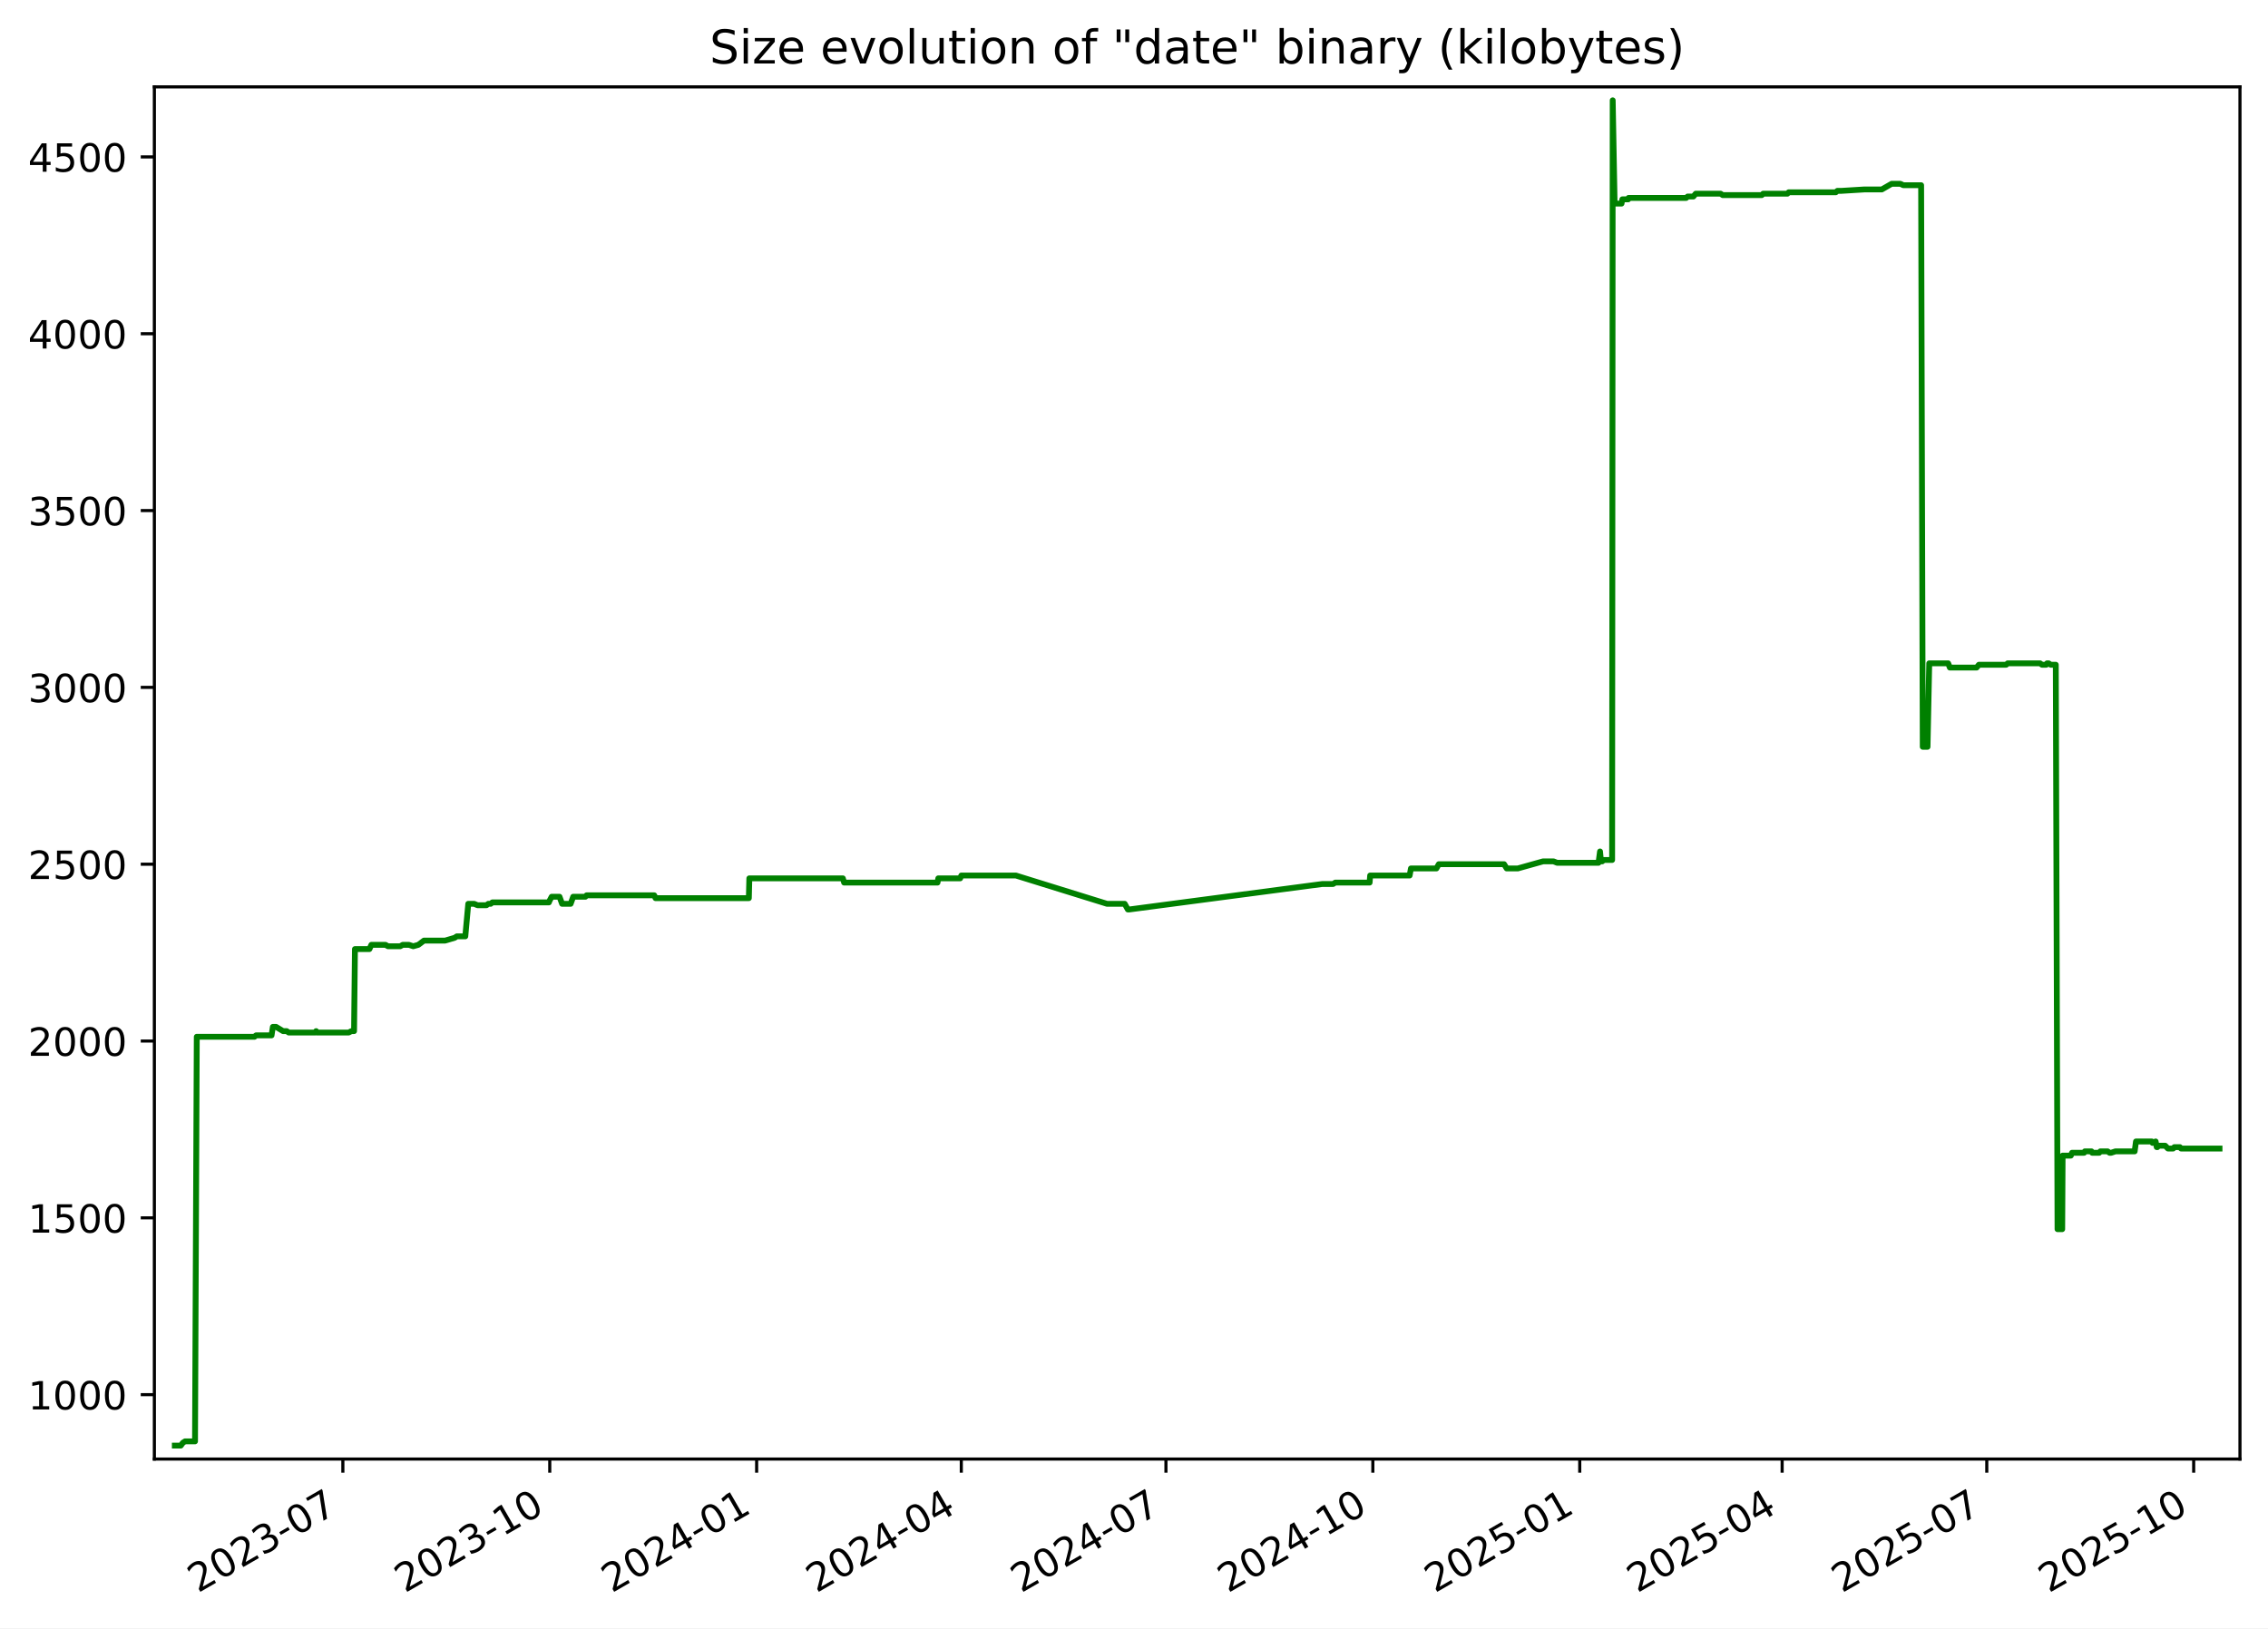
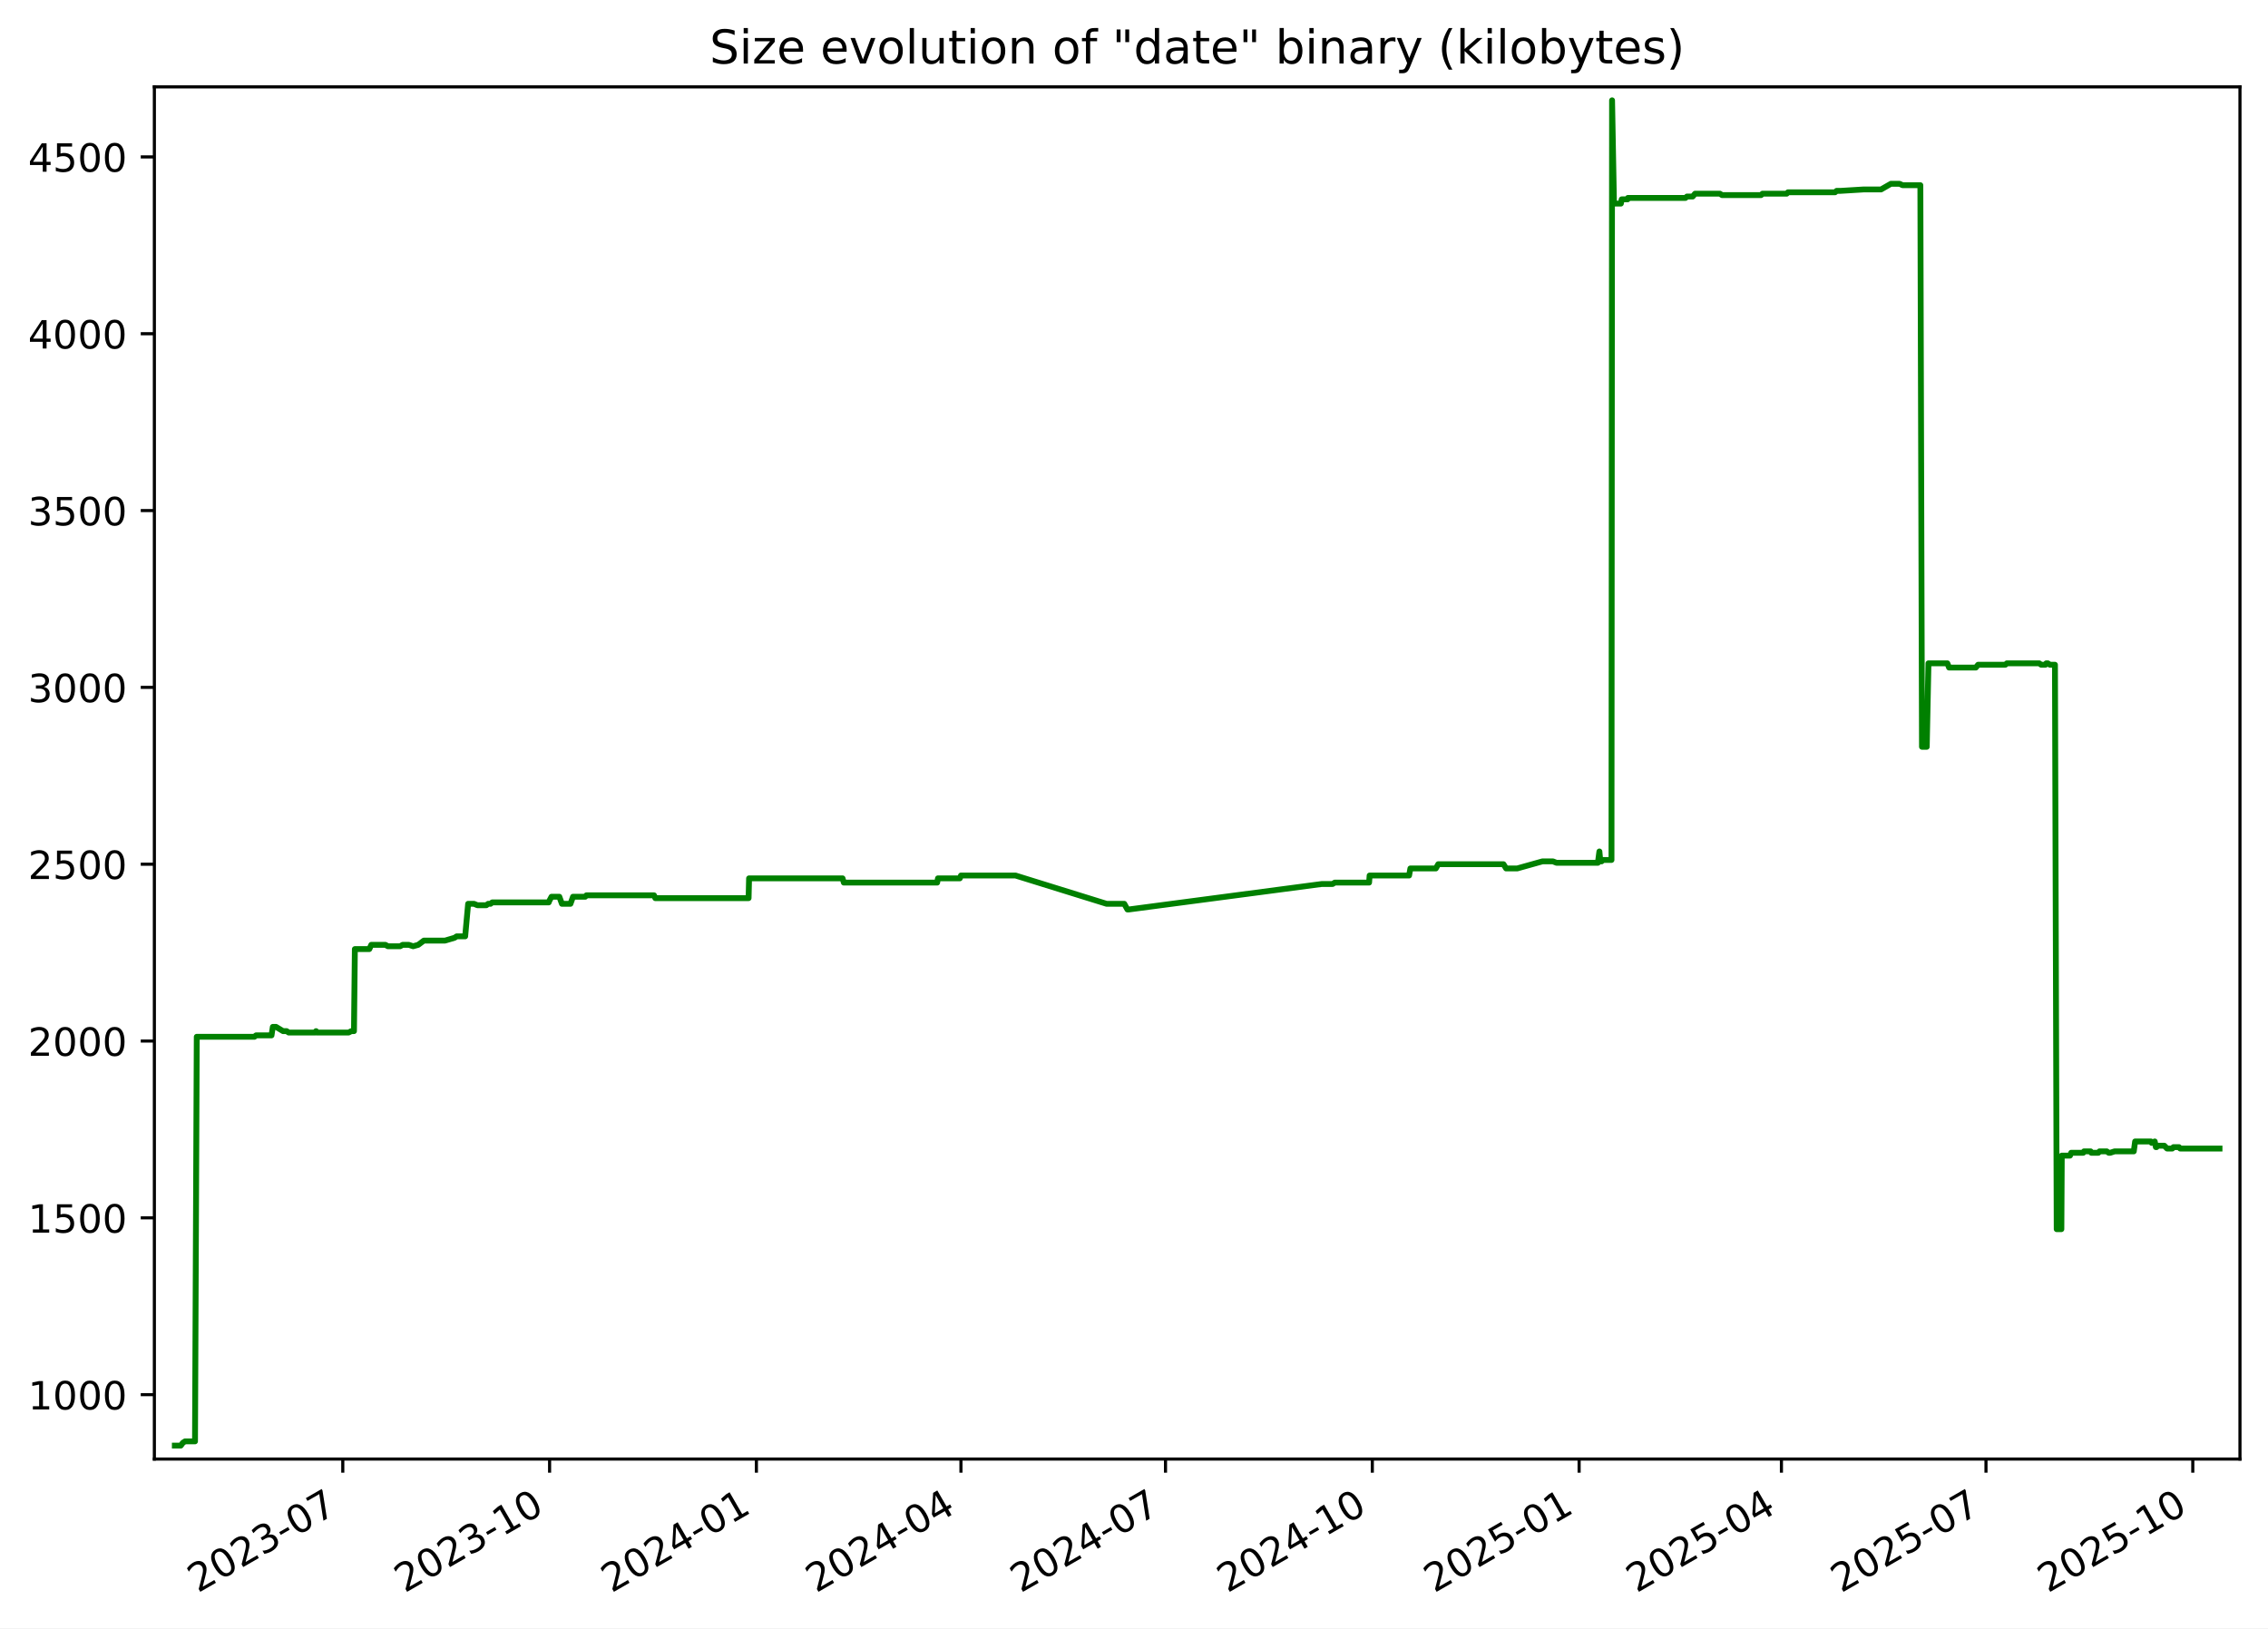
<svg xmlns="http://www.w3.org/2000/svg" xmlns:xlink="http://www.w3.org/1999/xlink" width="582.53pt" height="418.303pt" viewBox="0 0 582.53 418.303" version="1.1">
  <defs>
    <style type="text/css">*{stroke-linejoin: round; stroke-linecap: butt}</style>
  </defs>
  <g id="figure_1">
    <g id="patch_1">
      <path d="M -0 418.303  L 582.53 418.303  L 582.53 0  L -0 0  z " style="fill: #ffffff" />
    </g>
    <g id="axes_1">
      <g id="patch_2">
        <path d="M 39.65 374.83  L 575.33 374.83  L 575.33 22.318  L 39.65 22.318  z " style="fill: #ffffff" />
      </g>
      <g id="matplotlib.axis_1">
        <g id="xtick_1">
          <g id="line2d_1">
            <defs>
-               <path id="mbad435832e" d="M 0 0  L 0 3.5  " style="stroke: #000000; stroke-width: 0.8" />
+               <path id="mb1fb60c087" d="M 0 0  L 0 3.5  " style="stroke: #000000; stroke-width: 0.8" />
            </defs>
            <g>
-               <use xlink:href="#mbad435832e" x="88.062" y="374.83" style="stroke: #000000; stroke-width: 0.8" />
+               <use xlink:href="#mb1fb60c087" x="88.043" y="374.83" style="stroke: #000000; stroke-width: 0.8" />
            </g>
          </g>
          <g id="text_1">
-             <g transform="translate(50.83689 409.302) rotate(-30) scale(0.1 -0.1)">
+             <g transform="translate(50.81778 409.302) rotate(-30) scale(0.1 -0.1)">
              <defs>
                <path id="DejaVuSans-32" d="M 1228 531  L 3431 531  L 3431 0  L 469 0  L 469 531  Q 828 903 1448 1529  Q 2069 2156 2228 2338  Q 2531 2678 2651 2914  Q 2772 3150 2772 3378  Q 2772 3750 2511 3984  Q 2250 4219 1831 4219  Q 1534 4219 1204 4116  Q 875 4013 500 3803  L 500 4441  Q 881 4594 1212 4672  Q 1544 4750 1819 4750  Q 2544 4750 2975 4387  Q 3406 4025 3406 3419  Q 3406 3131 3298 2873  Q 3191 2616 2906 2266  Q 2828 2175 2409 1742  Q 1991 1309 1228 531  z " transform="scale(0.015625)" />
                <path id="DejaVuSans-30" d="M 2034 4250  Q 1547 4250 1301 3770  Q 1056 3291 1056 2328  Q 1056 1369 1301 889  Q 1547 409 2034 409  Q 2525 409 2770 889  Q 3016 1369 3016 2328  Q 3016 3291 2770 3770  Q 2525 4250 2034 4250  z M 2034 4750  Q 2819 4750 3233 4129  Q 3647 3509 3647 2328  Q 3647 1150 3233 529  Q 2819 -91 2034 -91  Q 1250 -91 836 529  Q 422 1150 422 2328  Q 422 3509 836 4129  Q 1250 4750 2034 4750  z " transform="scale(0.015625)" />
                <path id="DejaVuSans-33" d="M 2597 2516  Q 3050 2419 3304 2112  Q 3559 1806 3559 1356  Q 3559 666 3084 287  Q 2609 -91 1734 -91  Q 1441 -91 1130 -33  Q 819 25 488 141  L 488 750  Q 750 597 1062 519  Q 1375 441 1716 441  Q 2309 441 2620 675  Q 2931 909 2931 1356  Q 2931 1769 2642 2001  Q 2353 2234 1838 2234  L 1294 2234  L 1294 2753  L 1863 2753  Q 2328 2753 2575 2939  Q 2822 3125 2822 3475  Q 2822 3834 2567 4026  Q 2313 4219 1838 4219  Q 1578 4219 1281 4162  Q 984 4106 628 3988  L 628 4550  Q 988 4650 1302 4700  Q 1616 4750 1894 4750  Q 2613 4750 3031 4423  Q 3450 4097 3450 3541  Q 3450 3153 3228 2886  Q 3006 2619 2597 2516  z " transform="scale(0.015625)" />
                <path id="DejaVuSans-2d" d="M 313 2009  L 1997 2009  L 1997 1497  L 313 1497  L 313 2009  z " transform="scale(0.015625)" />
                <path id="DejaVuSans-37" d="M 525 4666  L 3525 4666  L 3525 4397  L 1831 0  L 1172 0  L 2766 4134  L 525 4134  L 525 4666  z " transform="scale(0.015625)" />
              </defs>
              <use xlink:href="#DejaVuSans-32" />
              <use xlink:href="#DejaVuSans-30" x="63.623" />
              <use xlink:href="#DejaVuSans-32" x="127.246" />
              <use xlink:href="#DejaVuSans-33" x="190.869" />
              <use xlink:href="#DejaVuSans-2d" x="254.492" />
              <use xlink:href="#DejaVuSans-30" x="290.576" />
              <use xlink:href="#DejaVuSans-37" x="354.199" />
            </g>
          </g>
        </g>
        <g id="xtick_2">
          <g id="line2d_2">
            <g>
-               <use xlink:href="#mbad435832e" x="141.203" y="374.83" style="stroke: #000000; stroke-width: 0.8" />
+               <use xlink:href="#mb1fb60c087" x="141.16" y="374.83" style="stroke: #000000; stroke-width: 0.8" />
            </g>
          </g>
          <g id="text_2">
-             <g transform="translate(103.9777 409.302) rotate(-30) scale(0.1 -0.1)">
+             <g transform="translate(103.9351 409.302) rotate(-30) scale(0.1 -0.1)">
              <defs>
                <path id="DejaVuSans-31" d="M 794 531  L 1825 531  L 1825 4091  L 703 3866  L 703 4441  L 1819 4666  L 2450 4666  L 2450 531  L 3481 531  L 3481 0  L 794 0  L 794 531  z " transform="scale(0.015625)" />
              </defs>
              <use xlink:href="#DejaVuSans-32" />
              <use xlink:href="#DejaVuSans-30" x="63.623" />
              <use xlink:href="#DejaVuSans-32" x="127.246" />
              <use xlink:href="#DejaVuSans-33" x="190.869" />
              <use xlink:href="#DejaVuSans-2d" x="254.492" />
              <use xlink:href="#DejaVuSans-31" x="290.576" />
              <use xlink:href="#DejaVuSans-30" x="354.199" />
            </g>
          </g>
        </g>
        <g id="xtick_3">
          <g id="line2d_3">
            <g>
-               <use xlink:href="#mbad435832e" x="194.343" y="374.83" style="stroke: #000000; stroke-width: 0.8" />
+               <use xlink:href="#mb1fb60c087" x="194.277" y="374.83" style="stroke: #000000; stroke-width: 0.8" />
            </g>
          </g>
          <g id="text_3">
-             <g transform="translate(157.1186 409.302) rotate(-30) scale(0.1 -0.1)">
+             <g transform="translate(157.0524 409.302) rotate(-30) scale(0.1 -0.1)">
              <defs>
                <path id="DejaVuSans-34" d="M 2419 4116  L 825 1625  L 2419 1625  L 2419 4116  z M 2253 4666  L 3047 4666  L 3047 1625  L 3713 1625  L 3713 1100  L 3047 1100  L 3047 0  L 2419 0  L 2419 1100  L 313 1100  L 313 1709  L 2253 4666  z " transform="scale(0.015625)" />
              </defs>
              <use xlink:href="#DejaVuSans-32" />
              <use xlink:href="#DejaVuSans-30" x="63.623" />
              <use xlink:href="#DejaVuSans-32" x="127.246" />
              <use xlink:href="#DejaVuSans-34" x="190.869" />
              <use xlink:href="#DejaVuSans-2d" x="254.492" />
              <use xlink:href="#DejaVuSans-30" x="290.576" />
              <use xlink:href="#DejaVuSans-31" x="354.199" />
            </g>
          </g>
        </g>
        <g id="xtick_4">
          <g id="line2d_4">
            <g>
-               <use xlink:href="#mbad435832e" x="246.907" y="374.83" style="stroke: #000000; stroke-width: 0.8" />
+               <use xlink:href="#mb1fb60c087" x="246.817" y="374.83" style="stroke: #000000; stroke-width: 0.8" />
            </g>
          </g>
          <g id="text_4">
-             <g transform="translate(209.6818 409.302) rotate(-30) scale(0.1 -0.1)">
+             <g transform="translate(209.5924 409.302) rotate(-30) scale(0.1 -0.1)">
              <use xlink:href="#DejaVuSans-32" />
              <use xlink:href="#DejaVuSans-30" x="63.623" />
              <use xlink:href="#DejaVuSans-32" x="127.246" />
              <use xlink:href="#DejaVuSans-34" x="190.869" />
              <use xlink:href="#DejaVuSans-2d" x="254.492" />
              <use xlink:href="#DejaVuSans-30" x="290.576" />
              <use xlink:href="#DejaVuSans-34" x="354.199" />
            </g>
          </g>
        </g>
        <g id="xtick_5">
          <g id="line2d_5">
            <g>
-               <use xlink:href="#mbad435832e" x="299.47" y="374.83" style="stroke: #000000; stroke-width: 0.8" />
+               <use xlink:href="#mb1fb60c087" x="299.357" y="374.83" style="stroke: #000000; stroke-width: 0.8" />
            </g>
          </g>
          <g id="text_5">
-             <g transform="translate(262.2451 409.302) rotate(-30) scale(0.1 -0.1)">
+             <g transform="translate(262.1323 409.302) rotate(-30) scale(0.1 -0.1)">
              <use xlink:href="#DejaVuSans-32" />
              <use xlink:href="#DejaVuSans-30" x="63.623" />
              <use xlink:href="#DejaVuSans-32" x="127.246" />
              <use xlink:href="#DejaVuSans-34" x="190.869" />
              <use xlink:href="#DejaVuSans-2d" x="254.492" />
              <use xlink:href="#DejaVuSans-30" x="290.576" />
              <use xlink:href="#DejaVuSans-37" x="354.199" />
            </g>
          </g>
        </g>
        <g id="xtick_6">
          <g id="line2d_6">
            <g>
-               <use xlink:href="#mbad435832e" x="352.611" y="374.83" style="stroke: #000000; stroke-width: 0.8" />
+               <use xlink:href="#mb1fb60c087" x="352.474" y="374.83" style="stroke: #000000; stroke-width: 0.8" />
            </g>
          </g>
          <g id="text_6">
-             <g transform="translate(315.3859 409.302) rotate(-30) scale(0.1 -0.1)">
+             <g transform="translate(315.2496 409.302) rotate(-30) scale(0.1 -0.1)">
              <use xlink:href="#DejaVuSans-32" />
              <use xlink:href="#DejaVuSans-30" x="63.623" />
              <use xlink:href="#DejaVuSans-32" x="127.246" />
              <use xlink:href="#DejaVuSans-34" x="190.869" />
              <use xlink:href="#DejaVuSans-2d" x="254.492" />
              <use xlink:href="#DejaVuSans-31" x="290.576" />
              <use xlink:href="#DejaVuSans-30" x="354.199" />
            </g>
          </g>
        </g>
        <g id="xtick_7">
          <g id="line2d_7">
            <g>
-               <use xlink:href="#mbad435832e" x="405.752" y="374.83" style="stroke: #000000; stroke-width: 0.8" />
+               <use xlink:href="#mb1fb60c087" x="405.592" y="374.83" style="stroke: #000000; stroke-width: 0.8" />
            </g>
          </g>
          <g id="text_7">
-             <g transform="translate(368.5268 409.302) rotate(-30) scale(0.1 -0.1)">
+             <g transform="translate(368.367 409.302) rotate(-30) scale(0.1 -0.1)">
              <defs>
                <path id="DejaVuSans-35" d="M 691 4666  L 3169 4666  L 3169 4134  L 1269 4134  L 1269 2991  Q 1406 3038 1543 3061  Q 1681 3084 1819 3084  Q 2600 3084 3056 2656  Q 3513 2228 3513 1497  Q 3513 744 3044 326  Q 2575 -91 1722 -91  Q 1428 -91 1123 -41  Q 819 9 494 109  L 494 744  Q 775 591 1075 516  Q 1375 441 1709 441  Q 2250 441 2565 725  Q 2881 1009 2881 1497  Q 2881 1984 2565 2268  Q 2250 2553 1709 2553  Q 1456 2553 1204 2497  Q 953 2441 691 2322  L 691 4666  z " transform="scale(0.015625)" />
              </defs>
              <use xlink:href="#DejaVuSans-32" />
              <use xlink:href="#DejaVuSans-30" x="63.623" />
              <use xlink:href="#DejaVuSans-32" x="127.246" />
              <use xlink:href="#DejaVuSans-35" x="190.869" />
              <use xlink:href="#DejaVuSans-2d" x="254.492" />
              <use xlink:href="#DejaVuSans-30" x="290.576" />
              <use xlink:href="#DejaVuSans-31" x="354.199" />
            </g>
          </g>
        </g>
        <g id="xtick_8">
          <g id="line2d_8">
            <g>
-               <use xlink:href="#mbad435832e" x="457.737" y="374.83" style="stroke: #000000; stroke-width: 0.8" />
+               <use xlink:href="#mb1fb60c087" x="457.554" y="374.83" style="stroke: #000000; stroke-width: 0.8" />
            </g>
          </g>
          <g id="text_8">
-             <g transform="translate(420.5124 409.302) rotate(-30) scale(0.1 -0.1)">
+             <g transform="translate(420.3295 409.302) rotate(-30) scale(0.1 -0.1)">
              <use xlink:href="#DejaVuSans-32" />
              <use xlink:href="#DejaVuSans-30" x="63.623" />
              <use xlink:href="#DejaVuSans-32" x="127.246" />
              <use xlink:href="#DejaVuSans-35" x="190.869" />
              <use xlink:href="#DejaVuSans-2d" x="254.492" />
              <use xlink:href="#DejaVuSans-30" x="290.576" />
              <use xlink:href="#DejaVuSans-34" x="354.199" />
            </g>
          </g>
        </g>
        <g id="xtick_9">
          <g id="line2d_9">
            <g>
-               <use xlink:href="#mbad435832e" x="510.3" y="374.83" style="stroke: #000000; stroke-width: 0.8" />
+               <use xlink:href="#mb1fb60c087" x="510.094" y="374.83" style="stroke: #000000; stroke-width: 0.8" />
            </g>
          </g>
          <g id="text_9">
-             <g transform="translate(473.0756 409.302) rotate(-30) scale(0.1 -0.1)">
+             <g transform="translate(472.8695 409.302) rotate(-30) scale(0.1 -0.1)">
              <use xlink:href="#DejaVuSans-32" />
              <use xlink:href="#DejaVuSans-30" x="63.623" />
              <use xlink:href="#DejaVuSans-32" x="127.246" />
              <use xlink:href="#DejaVuSans-35" x="190.869" />
              <use xlink:href="#DejaVuSans-2d" x="254.492" />
              <use xlink:href="#DejaVuSans-30" x="290.576" />
              <use xlink:href="#DejaVuSans-37" x="354.199" />
            </g>
          </g>
        </g>
        <g id="xtick_10">
          <g id="line2d_10">
            <g>
-               <use xlink:href="#mbad435832e" x="563.441" y="374.83" style="stroke: #000000; stroke-width: 0.8" />
+               <use xlink:href="#mb1fb60c087" x="563.212" y="374.83" style="stroke: #000000; stroke-width: 0.8" />
            </g>
          </g>
          <g id="text_10">
-             <g transform="translate(526.2165 409.302) rotate(-30) scale(0.1 -0.1)">
+             <g transform="translate(525.9868 409.302) rotate(-30) scale(0.1 -0.1)">
              <use xlink:href="#DejaVuSans-32" />
              <use xlink:href="#DejaVuSans-30" x="63.623" />
              <use xlink:href="#DejaVuSans-32" x="127.246" />
              <use xlink:href="#DejaVuSans-35" x="190.869" />
              <use xlink:href="#DejaVuSans-2d" x="254.492" />
              <use xlink:href="#DejaVuSans-31" x="290.576" />
              <use xlink:href="#DejaVuSans-30" x="354.199" />
            </g>
          </g>
        </g>
      </g>
      <g id="matplotlib.axis_2">
        <g id="ytick_1">
          <g id="line2d_11">
            <defs>
-               <path id="m8dce2ac46d" d="M 0 0  L -3.5 0  " style="stroke: #000000; stroke-width: 0.8" />
+               <path id="me61eac57c8" d="M 0 0  L -3.5 0  " style="stroke: #000000; stroke-width: 0.8" />
            </defs>
            <g>
-               <use xlink:href="#m8dce2ac46d" x="39.65" y="358.291" style="stroke: #000000; stroke-width: 0.8" />
+               <use xlink:href="#me61eac57c8" x="39.65" y="358.291" style="stroke: #000000; stroke-width: 0.8" />
            </g>
          </g>
          <g id="text_11">
            <g transform="translate(7.2 362.0907) scale(0.1 -0.1)">
              <use xlink:href="#DejaVuSans-31" />
              <use xlink:href="#DejaVuSans-30" x="63.623" />
              <use xlink:href="#DejaVuSans-30" x="127.246" />
              <use xlink:href="#DejaVuSans-30" x="190.869" />
            </g>
          </g>
        </g>
        <g id="ytick_2">
          <g id="line2d_12">
            <g>
-               <use xlink:href="#m8dce2ac46d" x="39.65" y="312.866" style="stroke: #000000; stroke-width: 0.8" />
+               <use xlink:href="#me61eac57c8" x="39.65" y="312.866" style="stroke: #000000; stroke-width: 0.8" />
            </g>
          </g>
          <g id="text_12">
            <g transform="translate(7.2 316.6648) scale(0.1 -0.1)">
              <use xlink:href="#DejaVuSans-31" />
              <use xlink:href="#DejaVuSans-35" x="63.623" />
              <use xlink:href="#DejaVuSans-30" x="127.246" />
              <use xlink:href="#DejaVuSans-30" x="190.869" />
            </g>
          </g>
        </g>
        <g id="ytick_3">
          <g id="line2d_13">
            <g>
-               <use xlink:href="#m8dce2ac46d" x="39.65" y="267.44" style="stroke: #000000; stroke-width: 0.8" />
+               <use xlink:href="#me61eac57c8" x="39.65" y="267.44" style="stroke: #000000; stroke-width: 0.8" />
            </g>
          </g>
          <g id="text_13">
            <g transform="translate(7.2 271.239) scale(0.1 -0.1)">
              <use xlink:href="#DejaVuSans-32" />
              <use xlink:href="#DejaVuSans-30" x="63.623" />
              <use xlink:href="#DejaVuSans-30" x="127.246" />
              <use xlink:href="#DejaVuSans-30" x="190.869" />
            </g>
          </g>
        </g>
        <g id="ytick_4">
          <g id="line2d_14">
            <g>
-               <use xlink:href="#m8dce2ac46d" x="39.65" y="222.014" style="stroke: #000000; stroke-width: 0.8" />
+               <use xlink:href="#me61eac57c8" x="39.65" y="222.014" style="stroke: #000000; stroke-width: 0.8" />
            </g>
          </g>
          <g id="text_14">
            <g transform="translate(7.2 225.8131) scale(0.1 -0.1)">
              <use xlink:href="#DejaVuSans-32" />
              <use xlink:href="#DejaVuSans-35" x="63.623" />
              <use xlink:href="#DejaVuSans-30" x="127.246" />
              <use xlink:href="#DejaVuSans-30" x="190.869" />
            </g>
          </g>
        </g>
        <g id="ytick_5">
          <g id="line2d_15">
            <g>
-               <use xlink:href="#m8dce2ac46d" x="39.65" y="176.588" style="stroke: #000000; stroke-width: 0.8" />
+               <use xlink:href="#me61eac57c8" x="39.65" y="176.588" style="stroke: #000000; stroke-width: 0.8" />
            </g>
          </g>
          <g id="text_15">
            <g transform="translate(7.2 180.3872) scale(0.1 -0.1)">
              <use xlink:href="#DejaVuSans-33" />
              <use xlink:href="#DejaVuSans-30" x="63.623" />
              <use xlink:href="#DejaVuSans-30" x="127.246" />
              <use xlink:href="#DejaVuSans-30" x="190.869" />
            </g>
          </g>
        </g>
        <g id="ytick_6">
          <g id="line2d_16">
            <g>
-               <use xlink:href="#m8dce2ac46d" x="39.65" y="131.162" style="stroke: #000000; stroke-width: 0.8" />
+               <use xlink:href="#me61eac57c8" x="39.65" y="131.162" style="stroke: #000000; stroke-width: 0.8" />
            </g>
          </g>
          <g id="text_16">
            <g transform="translate(7.2 134.9614) scale(0.1 -0.1)">
              <use xlink:href="#DejaVuSans-33" />
              <use xlink:href="#DejaVuSans-35" x="63.623" />
              <use xlink:href="#DejaVuSans-30" x="127.246" />
              <use xlink:href="#DejaVuSans-30" x="190.869" />
            </g>
          </g>
        </g>
        <g id="ytick_7">
          <g id="line2d_17">
            <g>
-               <use xlink:href="#m8dce2ac46d" x="39.65" y="85.736" style="stroke: #000000; stroke-width: 0.8" />
+               <use xlink:href="#me61eac57c8" x="39.65" y="85.736" style="stroke: #000000; stroke-width: 0.8" />
            </g>
          </g>
          <g id="text_17">
            <g transform="translate(7.2 89.53549) scale(0.1 -0.1)">
              <use xlink:href="#DejaVuSans-34" />
              <use xlink:href="#DejaVuSans-30" x="63.623" />
              <use xlink:href="#DejaVuSans-30" x="127.246" />
              <use xlink:href="#DejaVuSans-30" x="190.869" />
            </g>
          </g>
        </g>
        <g id="ytick_8">
          <g id="line2d_18">
            <g>
-               <use xlink:href="#m8dce2ac46d" x="39.65" y="40.31" style="stroke: #000000; stroke-width: 0.8" />
+               <use xlink:href="#me61eac57c8" x="39.65" y="40.31" style="stroke: #000000; stroke-width: 0.8" />
            </g>
          </g>
          <g id="text_18">
            <g transform="translate(7.2 44.10962) scale(0.1 -0.1)">
              <use xlink:href="#DejaVuSans-34" />
              <use xlink:href="#DejaVuSans-35" x="63.623" />
              <use xlink:href="#DejaVuSans-30" x="127.246" />
              <use xlink:href="#DejaVuSans-30" x="190.869" />
            </g>
          </g>
        </g>
      </g>
      <g id="line2d_19">
-         <path d="M 44.902 371.374  L 46.431 371.374  L 46.966 370.647  L 47.544 370.284  L 50.092 370.284  L 50.542 266.35  L 65.357 266.35  L 65.769 265.986  L 69.747 265.986  L 70.085 263.806  L 70.911 263.806  L 72.711 264.896  L 73.638 264.896  L 74.152 265.259  L 80.952 265.259  L 81.197 264.896  L 81.344 265.259  L 89.576 265.259  L 90.246 264.896  L 90.94 264.896  L 91.166 243.818  L 94.883 243.818  L 95.386 242.728  L 99.013 242.728  L 99.659 243.091  L 102.796 243.091  L 103.451 242.728  L 105.032 242.728  L 106.139 243.091  L 107.449 242.728  L 108.899 241.638  L 114.334 241.638  L 116.792 240.911  L 117.333 240.548  L 119.512 240.548  L 120.273 232.189  L 121.785 232.189  L 122.659 232.553  L 124.946 232.553  L 125.415 232.189  L 126.029 232.189  L 126.453 231.826  L 140.985 231.826  L 141.113 231.462  L 141.7 230.372  L 143.704 230.372  L 144.374 232.189  L 146.566 232.189  L 147.223 230.372  L 150.36 230.372  L 150.664 230.009  L 168.044 230.009  L 168.374 230.736  L 192.339 230.736  L 192.464 225.648  L 216.487 225.648  L 216.811 226.738  L 240.795 226.738  L 241 225.648  L 246.618 225.648  L 246.911 224.921  L 260.932 224.921  L 284.343 232.189  L 288.874 232.189  L 289.687 233.643  L 290.039 233.643  L 339.606 227.102  L 342.391 227.102  L 342.969 226.738  L 351.783 226.738  L 351.921 224.921  L 362.058 224.921  L 362.395 223.104  L 368.933 223.104  L 369.558 222.014  L 386.316 222.014  L 386.994 223.104  L 389.838 223.104  L 396.326 221.287  L 399.031 221.287  L 399.944 221.65  L 410.578 221.65  L 410.963 218.743  L 411.205 221.287  L 411.512 221.287  L 411.938 220.924  L 414.07 220.924  L 414.22 25.774  L 414.701 51.939  L 414.941 52.303  L 416.485 52.303  L 416.694 51.213  L 418.207 51.213  L 418.287 50.849  L 433.09 50.849  L 433.475 50.486  L 434.938 50.486  L 435.544 49.759  L 441.932 49.759  L 442.476 50.122  L 452.508 50.122  L 452.863 49.759  L 459.088 49.759  L 459.428 49.396  L 471.52 49.396  L 471.922 49.032  L 472.958 49.032  L 478.869 48.669  L 483.339 48.669  L 485.863 47.215  L 488.098 47.215  L 488.862 47.579  L 493.437 47.579  L 493.855 191.851  L 495.081 191.851  L 495.519 170.41  L 500.378 170.41  L 500.817 171.5  L 507.685 171.5  L 508.275 170.773  L 515.275 170.773  L 515.672 170.41  L 523.995 170.41  L 524.479 170.773  L 525.577 170.773  L 525.785 170.41  L 526.193 170.41  L 526.739 170.773  L 528.025 170.773  L 528.473 315.773  L 529.672 315.773  L 529.775 296.876  L 531.89 296.876  L 532.195 296.149  L 535.294 296.149  L 535.492 295.785  L 537.195 295.785  L 537.374 296.149  L 539.181 296.149  L 539.468 295.785  L 541.338 295.785  L 541.841 296.149  L 542.233 296.149  L 543.354 295.785  L 548.28 295.785  L 548.624 293.242  L 552.687 293.242  L 552.861 293.605  L 553.668 293.242  L 553.953 294.695  L 554.124 294.695  L 554.444 294.332  L 556.119 294.332  L 556.836 295.059  L 558.174 295.059  L 558.475 294.695  L 559.895 294.695  L 560.202 295.059  L 570.078 295.059  L 570.078 295.059  " clip-path="url(#p14966379e5)" style="fill: none; stroke: #008000; stroke-width: 1.5; stroke-linecap: square" />
+         <path d="M 44.902 371.374  L 46.43 371.374  L 46.965 370.647  L 47.543 370.284  L 50.089 370.284  L 50.539 266.35  L 65.348 266.35  L 65.76 265.986  L 69.736 265.986  L 70.074 263.806  L 70.899 263.806  L 72.699 264.896  L 73.625 264.896  L 74.139 265.259  L 80.936 265.259  L 81.181 264.896  L 81.328 265.259  L 89.556 265.259  L 90.226 264.896  L 90.919 264.896  L 91.146 243.818  L 94.861 243.818  L 95.364 242.728  L 98.99 242.728  L 99.635 243.091  L 102.77 243.091  L 103.425 242.728  L 105.005 242.728  L 106.112 243.091  L 107.421 242.728  L 108.871 241.638  L 114.303 241.638  L 116.76 240.911  L 117.301 240.548  L 119.479 240.548  L 120.239 232.189  L 121.751 232.189  L 122.625 232.553  L 124.91 232.553  L 125.379 232.189  L 125.993 232.189  L 126.417 231.826  L 140.942 231.826  L 141.071 231.462  L 141.657 230.372  L 143.66 230.372  L 144.33 232.189  L 146.521 232.189  L 147.177 230.372  L 150.313 230.372  L 150.617 230.009  L 167.989 230.009  L 168.32 230.736  L 192.274 230.736  L 192.398 225.648  L 216.411 225.648  L 216.735 226.738  L 240.708 226.738  L 240.913 225.648  L 246.529 225.648  L 246.821 224.921  L 260.836 224.921  L 284.237 232.189  L 288.766 232.189  L 289.579 233.643  L 289.93 233.643  L 339.475 227.102  L 342.259 227.102  L 342.837 226.738  L 351.647 226.738  L 351.785 224.921  L 361.918 224.921  L 362.254 223.104  L 368.79 223.104  L 369.414 222.014  L 386.165 222.014  L 386.842 223.104  L 389.685 223.104  L 396.17 221.287  L 398.874 221.287  L 399.787 221.65  L 410.416 221.65  L 410.801 218.743  L 411.043 221.287  L 411.35 221.287  L 411.776 220.924  L 413.907 220.924  L 414.056 25.774  L 414.537 51.939  L 414.777 52.303  L 416.321 52.303  L 416.53 51.213  L 418.042 51.213  L 418.122 50.849  L 432.918 50.849  L 433.303 50.486  L 434.765 50.486  L 435.371 49.759  L 441.756 49.759  L 442.3 50.122  L 452.328 50.122  L 452.682 49.759  L 458.905 49.759  L 459.245 49.396  L 471.331 49.396  L 471.733 49.032  L 472.769 49.032  L 478.677 48.669  L 483.145 48.669  L 485.668 47.215  L 487.902 47.215  L 488.666 47.579  L 493.238 47.579  L 493.656 191.851  L 494.881 191.851  L 495.32 170.41  L 500.176 170.41  L 500.615 171.5  L 507.48 171.5  L 508.07 170.773  L 515.067 170.773  L 515.463 170.41  L 523.782 170.41  L 524.266 170.773  L 525.364 170.773  L 525.572 170.41  L 525.98 170.41  L 526.525 170.773  L 527.811 170.773  L 528.259 315.773  L 529.458 315.773  L 529.561 296.876  L 531.675 296.876  L 531.979 296.149  L 535.077 296.149  L 535.274 295.785  L 536.977 295.785  L 537.156 296.149  L 538.962 296.149  L 539.249 295.785  L 541.118 295.785  L 541.621 296.149  L 542.013 296.149  L 543.133 295.785  L 548.057 295.785  L 548.4 293.242  L 552.462 293.242  L 552.636 293.605  L 553.443 293.242  L 553.728 294.695  L 553.898 294.695  L 554.218 294.332  L 555.893 294.332  L 556.609 295.059  L 557.947 295.059  L 558.248 294.695  L 559.667 294.695  L 559.974 295.059  L 570.078 295.059  L 570.078 295.059  " clip-path="url(#p6e28819bd2)" style="fill: none; stroke: #008000; stroke-width: 1.5; stroke-linecap: square" />
      </g>
      <g id="patch_3">
        <path d="M 39.65 374.83  L 39.65 22.318  " style="fill: none; stroke: #000000; stroke-width: 0.8; stroke-linejoin: miter; stroke-linecap: square" />
      </g>
      <g id="patch_4">
        <path d="M 575.33 374.83  L 575.33 22.318  " style="fill: none; stroke: #000000; stroke-width: 0.8; stroke-linejoin: miter; stroke-linecap: square" />
      </g>
      <g id="patch_5">
        <path d="M 39.65 374.83  L 575.33 374.83  " style="fill: none; stroke: #000000; stroke-width: 0.8; stroke-linejoin: miter; stroke-linecap: square" />
      </g>
      <g id="patch_6">
        <path d="M 39.65 22.318  L 575.33 22.318  " style="fill: none; stroke: #000000; stroke-width: 0.8; stroke-linejoin: miter; stroke-linecap: square" />
      </g>
      <g id="text_19">
        <g transform="translate(182.2644 16.31812) scale(0.12 -0.12)">
          <defs>
            <path id="DejaVuSans-53" d="M 3425 4513  L 3425 3897  Q 3066 4069 2747 4153  Q 2428 4238 2131 4238  Q 1616 4238 1336 4038  Q 1056 3838 1056 3469  Q 1056 3159 1242 3001  Q 1428 2844 1947 2747  L 2328 2669  Q 3034 2534 3370 2195  Q 3706 1856 3706 1288  Q 3706 609 3251 259  Q 2797 -91 1919 -91  Q 1588 -91 1214 -16  Q 841 59 441 206  L 441 856  Q 825 641 1194 531  Q 1563 422 1919 422  Q 2459 422 2753 634  Q 3047 847 3047 1241  Q 3047 1584 2836 1778  Q 2625 1972 2144 2069  L 1759 2144  Q 1053 2284 737 2584  Q 422 2884 422 3419  Q 422 4038 858 4394  Q 1294 4750 2059 4750  Q 2388 4750 2728 4690  Q 3069 4631 3425 4513  z " transform="scale(0.015625)" />
            <path id="DejaVuSans-69" d="M 603 3500  L 1178 3500  L 1178 0  L 603 0  L 603 3500  z M 603 4863  L 1178 4863  L 1178 4134  L 603 4134  L 603 4863  z " transform="scale(0.015625)" />
            <path id="DejaVuSans-7a" d="M 353 3500  L 3084 3500  L 3084 2975  L 922 459  L 3084 459  L 3084 0  L 275 0  L 275 525  L 2438 3041  L 353 3041  L 353 3500  z " transform="scale(0.015625)" />
            <path id="DejaVuSans-65" d="M 3597 1894  L 3597 1613  L 953 1613  Q 991 1019 1311 708  Q 1631 397 2203 397  Q 2534 397 2845 478  Q 3156 559 3463 722  L 3463 178  Q 3153 47 2828 -22  Q 2503 -91 2169 -91  Q 1331 -91 842 396  Q 353 884 353 1716  Q 353 2575 817 3079  Q 1281 3584 2069 3584  Q 2775 3584 3186 3129  Q 3597 2675 3597 1894  z M 3022 2063  Q 3016 2534 2758 2815  Q 2500 3097 2075 3097  Q 1594 3097 1305 2825  Q 1016 2553 972 2059  L 3022 2063  z " transform="scale(0.015625)" />
            <path id="DejaVuSans-20" transform="scale(0.015625)" />
            <path id="DejaVuSans-76" d="M 191 3500  L 800 3500  L 1894 563  L 2988 3500  L 3597 3500  L 2284 0  L 1503 0  L 191 3500  z " transform="scale(0.015625)" />
            <path id="DejaVuSans-6f" d="M 1959 3097  Q 1497 3097 1228 2736  Q 959 2375 959 1747  Q 959 1119 1226 758  Q 1494 397 1959 397  Q 2419 397 2687 759  Q 2956 1122 2956 1747  Q 2956 2369 2687 2733  Q 2419 3097 1959 3097  z M 1959 3584  Q 2709 3584 3137 3096  Q 3566 2609 3566 1747  Q 3566 888 3137 398  Q 2709 -91 1959 -91  Q 1206 -91 779 398  Q 353 888 353 1747  Q 353 2609 779 3096  Q 1206 3584 1959 3584  z " transform="scale(0.015625)" />
            <path id="DejaVuSans-6c" d="M 603 4863  L 1178 4863  L 1178 0  L 603 0  L 603 4863  z " transform="scale(0.015625)" />
            <path id="DejaVuSans-75" d="M 544 1381  L 544 3500  L 1119 3500  L 1119 1403  Q 1119 906 1312 657  Q 1506 409 1894 409  Q 2359 409 2629 706  Q 2900 1003 2900 1516  L 2900 3500  L 3475 3500  L 3475 0  L 2900 0  L 2900 538  Q 2691 219 2414 64  Q 2138 -91 1772 -91  Q 1169 -91 856 284  Q 544 659 544 1381  z M 1991 3584  L 1991 3584  z " transform="scale(0.015625)" />
            <path id="DejaVuSans-74" d="M 1172 4494  L 1172 3500  L 2356 3500  L 2356 3053  L 1172 3053  L 1172 1153  Q 1172 725 1289 603  Q 1406 481 1766 481  L 2356 481  L 2356 0  L 1766 0  Q 1100 0 847 248  Q 594 497 594 1153  L 594 3053  L 172 3053  L 172 3500  L 594 3500  L 594 4494  L 1172 4494  z " transform="scale(0.015625)" />
            <path id="DejaVuSans-6e" d="M 3513 2113  L 3513 0  L 2938 0  L 2938 2094  Q 2938 2591 2744 2837  Q 2550 3084 2163 3084  Q 1697 3084 1428 2787  Q 1159 2491 1159 1978  L 1159 0  L 581 0  L 581 3500  L 1159 3500  L 1159 2956  Q 1366 3272 1645 3428  Q 1925 3584 2291 3584  Q 2894 3584 3203 3211  Q 3513 2838 3513 2113  z " transform="scale(0.015625)" />
            <path id="DejaVuSans-66" d="M 2375 4863  L 2375 4384  L 1825 4384  Q 1516 4384 1395 4259  Q 1275 4134 1275 3809  L 1275 3500  L 2222 3500  L 2222 3053  L 1275 3053  L 1275 0  L 697 0  L 697 3053  L 147 3053  L 147 3500  L 697 3500  L 697 3744  Q 697 4328 969 4595  Q 1241 4863 1831 4863  L 2375 4863  z " transform="scale(0.015625)" />
            <path id="DejaVuSans-22" d="M 1147 4666  L 1147 2931  L 616 2931  L 616 4666  L 1147 4666  z M 2328 4666  L 2328 2931  L 1797 2931  L 1797 4666  L 2328 4666  z " transform="scale(0.015625)" />
            <path id="DejaVuSans-64" d="M 2906 2969  L 2906 4863  L 3481 4863  L 3481 0  L 2906 0  L 2906 525  Q 2725 213 2448 61  Q 2172 -91 1784 -91  Q 1150 -91 751 415  Q 353 922 353 1747  Q 353 2572 751 3078  Q 1150 3584 1784 3584  Q 2172 3584 2448 3432  Q 2725 3281 2906 2969  z M 947 1747  Q 947 1113 1208 752  Q 1469 391 1925 391  Q 2381 391 2643 752  Q 2906 1113 2906 1747  Q 2906 2381 2643 2742  Q 2381 3103 1925 3103  Q 1469 3103 1208 2742  Q 947 2381 947 1747  z " transform="scale(0.015625)" />
            <path id="DejaVuSans-61" d="M 2194 1759  Q 1497 1759 1228 1600  Q 959 1441 959 1056  Q 959 750 1161 570  Q 1363 391 1709 391  Q 2188 391 2477 730  Q 2766 1069 2766 1631  L 2766 1759  L 2194 1759  z M 3341 1997  L 3341 0  L 2766 0  L 2766 531  Q 2569 213 2275 61  Q 1981 -91 1556 -91  Q 1019 -91 701 211  Q 384 513 384 1019  Q 384 1609 779 1909  Q 1175 2209 1959 2209  L 2766 2209  L 2766 2266  Q 2766 2663 2505 2880  Q 2244 3097 1772 3097  Q 1472 3097 1187 3025  Q 903 2953 641 2809  L 641 3341  Q 956 3463 1253 3523  Q 1550 3584 1831 3584  Q 2591 3584 2966 3190  Q 3341 2797 3341 1997  z " transform="scale(0.015625)" />
            <path id="DejaVuSans-62" d="M 3116 1747  Q 3116 2381 2855 2742  Q 2594 3103 2138 3103  Q 1681 3103 1420 2742  Q 1159 2381 1159 1747  Q 1159 1113 1420 752  Q 1681 391 2138 391  Q 2594 391 2855 752  Q 3116 1113 3116 1747  z M 1159 2969  Q 1341 3281 1617 3432  Q 1894 3584 2278 3584  Q 2916 3584 3314 3078  Q 3713 2572 3713 1747  Q 3713 922 3314 415  Q 2916 -91 2278 -91  Q 1894 -91 1617 61  Q 1341 213 1159 525  L 1159 0  L 581 0  L 581 4863  L 1159 4863  L 1159 2969  z " transform="scale(0.015625)" />
            <path id="DejaVuSans-72" d="M 2631 2963  Q 2534 3019 2420 3045  Q 2306 3072 2169 3072  Q 1681 3072 1420 2755  Q 1159 2438 1159 1844  L 1159 0  L 581 0  L 581 3500  L 1159 3500  L 1159 2956  Q 1341 3275 1631 3429  Q 1922 3584 2338 3584  Q 2397 3584 2469 3576  Q 2541 3569 2628 3553  L 2631 2963  z " transform="scale(0.015625)" />
            <path id="DejaVuSans-79" d="M 2059 -325  Q 1816 -950 1584 -1140  Q 1353 -1331 966 -1331  L 506 -1331  L 506 -850  L 844 -850  Q 1081 -850 1212 -737  Q 1344 -625 1503 -206  L 1606 56  L 191 3500  L 800 3500  L 1894 763  L 2988 3500  L 3597 3500  L 2059 -325  z " transform="scale(0.015625)" />
            <path id="DejaVuSans-28" d="M 1984 4856  Q 1566 4138 1362 3434  Q 1159 2731 1159 2009  Q 1159 1288 1364 580  Q 1569 -128 1984 -844  L 1484 -844  Q 1016 -109 783 600  Q 550 1309 550 2009  Q 550 2706 781 3412  Q 1013 4119 1484 4856  L 1984 4856  z " transform="scale(0.015625)" />
            <path id="DejaVuSans-6b" d="M 581 4863  L 1159 4863  L 1159 1991  L 2875 3500  L 3609 3500  L 1753 1863  L 3688 0  L 2938 0  L 1159 1709  L 1159 0  L 581 0  L 581 4863  z " transform="scale(0.015625)" />
            <path id="DejaVuSans-73" d="M 2834 3397  L 2834 2853  Q 2591 2978 2328 3040  Q 2066 3103 1784 3103  Q 1356 3103 1142 2972  Q 928 2841 928 2578  Q 928 2378 1081 2264  Q 1234 2150 1697 2047  L 1894 2003  Q 2506 1872 2764 1633  Q 3022 1394 3022 966  Q 3022 478 2636 193  Q 2250 -91 1575 -91  Q 1294 -91 989 -36  Q 684 19 347 128  L 347 722  Q 666 556 975 473  Q 1284 391 1588 391  Q 1994 391 2212 530  Q 2431 669 2431 922  Q 2431 1156 2273 1281  Q 2116 1406 1581 1522  L 1381 1569  Q 847 1681 609 1914  Q 372 2147 372 2553  Q 372 3047 722 3315  Q 1072 3584 1716 3584  Q 2034 3584 2315 3537  Q 2597 3491 2834 3397  z " transform="scale(0.015625)" />
            <path id="DejaVuSans-29" d="M 513 4856  L 1013 4856  Q 1481 4119 1714 3412  Q 1947 2706 1947 2009  Q 1947 1309 1714 600  Q 1481 -109 1013 -844  L 513 -844  Q 928 -128 1133 580  Q 1338 1288 1338 2009  Q 1338 2731 1133 3434  Q 928 4138 513 4856  z " transform="scale(0.015625)" />
          </defs>
          <use xlink:href="#DejaVuSans-53" />
          <use xlink:href="#DejaVuSans-69" x="63.477" />
          <use xlink:href="#DejaVuSans-7a" x="91.26" />
          <use xlink:href="#DejaVuSans-65" x="143.75" />
          <use xlink:href="#DejaVuSans-20" x="205.273" />
          <use xlink:href="#DejaVuSans-65" x="237.061" />
          <use xlink:href="#DejaVuSans-76" x="298.584" />
          <use xlink:href="#DejaVuSans-6f" x="357.764" />
          <use xlink:href="#DejaVuSans-6c" x="418.945" />
          <use xlink:href="#DejaVuSans-75" x="446.729" />
          <use xlink:href="#DejaVuSans-74" x="510.107" />
          <use xlink:href="#DejaVuSans-69" x="549.316" />
          <use xlink:href="#DejaVuSans-6f" x="577.1" />
          <use xlink:href="#DejaVuSans-6e" x="638.281" />
          <use xlink:href="#DejaVuSans-20" x="701.66" />
          <use xlink:href="#DejaVuSans-6f" x="733.447" />
          <use xlink:href="#DejaVuSans-66" x="794.629" />
          <use xlink:href="#DejaVuSans-20" x="829.834" />
          <use xlink:href="#DejaVuSans-22" x="861.621" />
          <use xlink:href="#DejaVuSans-64" x="907.617" />
          <use xlink:href="#DejaVuSans-61" x="971.094" />
          <use xlink:href="#DejaVuSans-74" x="1032.373" />
          <use xlink:href="#DejaVuSans-65" x="1071.582" />
          <use xlink:href="#DejaVuSans-22" x="1133.105" />
          <use xlink:href="#DejaVuSans-20" x="1179.102" />
          <use xlink:href="#DejaVuSans-62" x="1210.889" />
          <use xlink:href="#DejaVuSans-69" x="1274.365" />
          <use xlink:href="#DejaVuSans-6e" x="1302.148" />
          <use xlink:href="#DejaVuSans-61" x="1365.527" />
          <use xlink:href="#DejaVuSans-72" x="1426.807" />
          <use xlink:href="#DejaVuSans-79" x="1467.92" />
          <use xlink:href="#DejaVuSans-20" x="1527.1" />
          <use xlink:href="#DejaVuSans-28" x="1558.887" />
          <use xlink:href="#DejaVuSans-6b" x="1597.9" />
          <use xlink:href="#DejaVuSans-69" x="1655.811" />
          <use xlink:href="#DejaVuSans-6c" x="1683.594" />
          <use xlink:href="#DejaVuSans-6f" x="1711.377" />
          <use xlink:href="#DejaVuSans-62" x="1772.559" />
          <use xlink:href="#DejaVuSans-79" x="1836.035" />
          <use xlink:href="#DejaVuSans-74" x="1895.215" />
          <use xlink:href="#DejaVuSans-65" x="1934.424" />
          <use xlink:href="#DejaVuSans-73" x="1995.947" />
          <use xlink:href="#DejaVuSans-29" x="2048.047" />
        </g>
      </g>
    </g>
  </g>
  <defs>
-     <clipPath id="p14966379e5">
+     <clipPath id="p6e28819bd2">
      <rect x="39.65" y="22.318" width="535.68" height="352.512" />
    </clipPath>
  </defs>
</svg>
